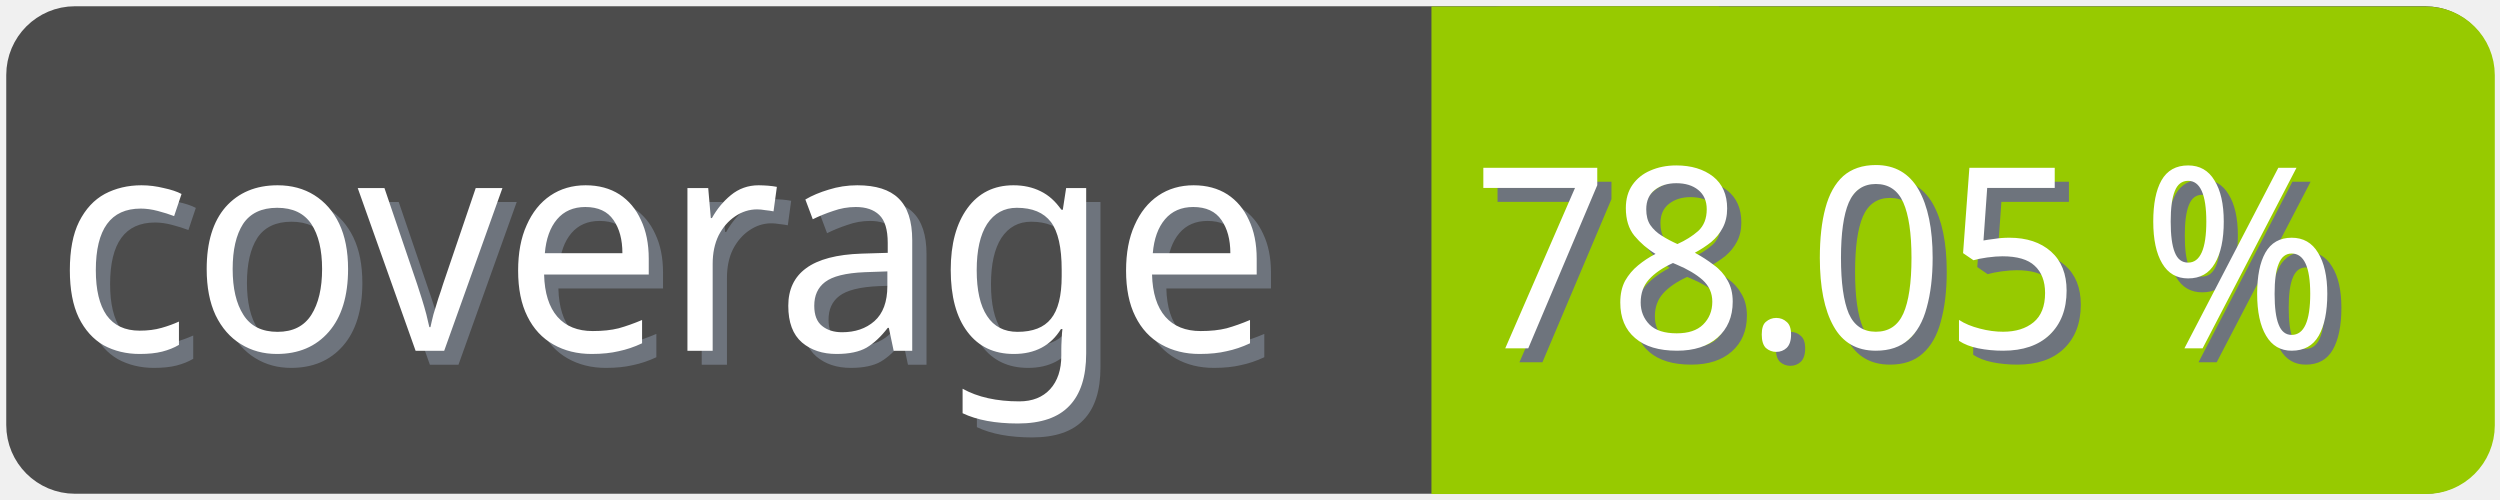
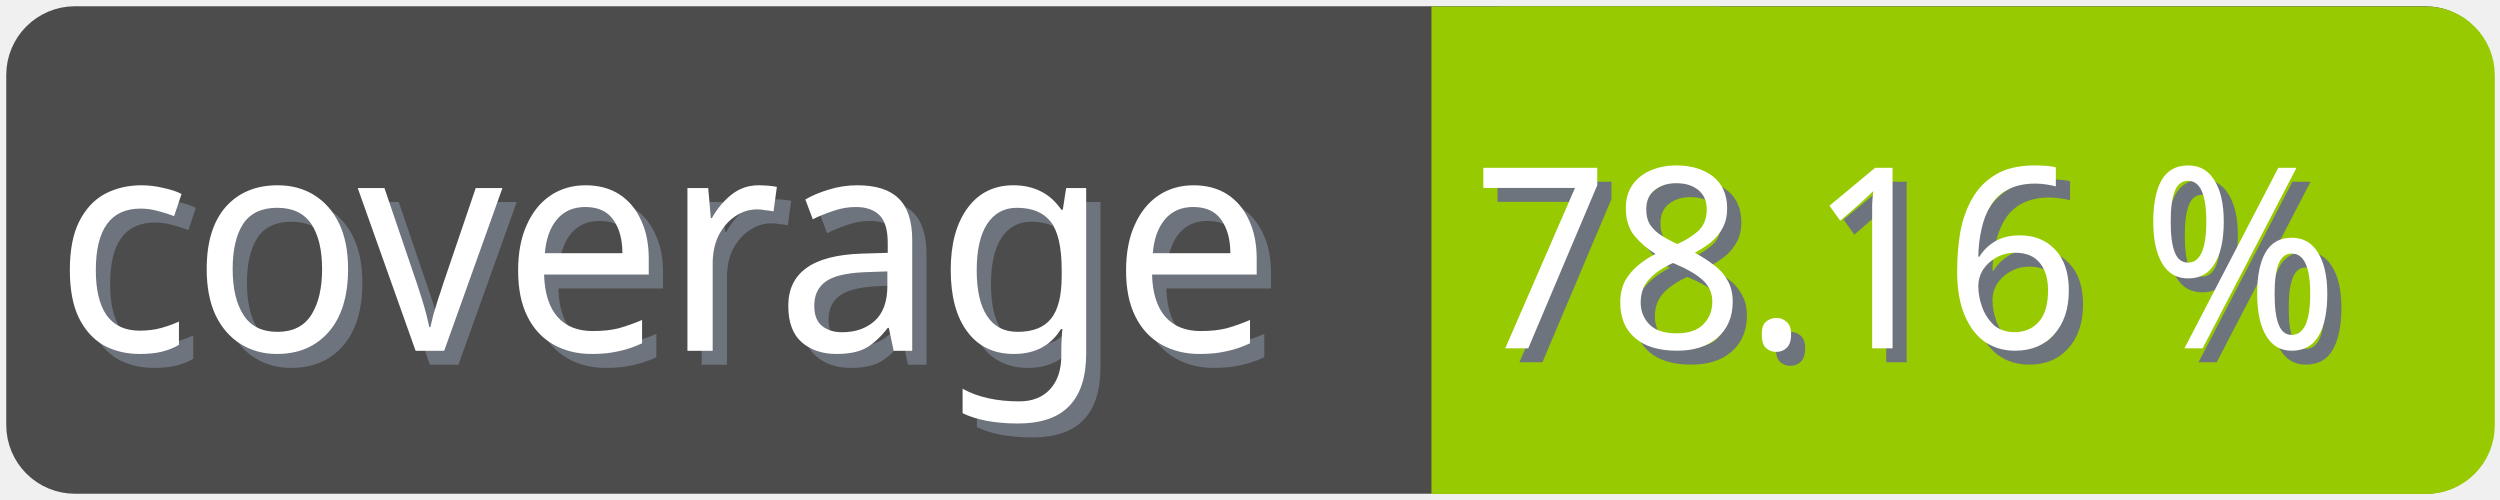
<svg xmlns="http://www.w3.org/2000/svg" width="100" height="20">
  <g>
    <rect fill="none" id="canvas_background" height="22" width="102" y="-1" x="-1" />
  </g>
  <g>
    <rect rx="2" id="svg_1" height="18" width="98" y="1" x="1" stroke-width="1.5" stroke="#4c4c4c" fill="#4c4c4c" />
    <text transform="matrix(0.95, 0, 0, 1.01133, 0.0809801, -0.0237383)" font-weight="normal" xml:space="preserve" text-anchor="start" font-family="'Trebuchet MS', Gadget, sans-serif" font-size="12" id="svg_8" y="14.45" x="2.8" stroke-width="0" stroke="#4c4c4c" fill="#6e747d">coverage</text>
    <text transform="matrix(0.95, 0, 0, 1.01133, 0.0809801, -0.0237383)" font-weight="normal" xml:space="preserve" text-anchor="start" font-family="'Trebuchet MS', Gadget, sans-serif" font-size="12" id="svg_3" y="13.9" x="2.2" stroke-width="0" stroke="#4c4c4c" fill="#ffffff">coverage</text>
    <rect rx="2" id="svg_5" height="18" width="40.905" y="1.011" x="58.137" stroke-width="1.5" stroke="#97ca00" fill="#97ca00" />
    <rect id="svg_7" height="18" width="10" y="1.011" x="58.008" stroke-width="1.5" stroke="#97ca00" fill="#97ca00" />
-     <text transform="matrix(0.95, 0, 0, 1.01133, 0.0809801, -0.0237383)" font-weight="normal" xml:space="preserve" text-anchor="end" font-family="'Trebuchet MS', Gadget, sans-serif" font-size="10" id="svg_10" y="14.35" x="99" stroke-width="0" stroke="#4c4c4c" fill="#6e747d">78.05 %</text>
-     <text transform="matrix(0.95, 0, 0, 1.01133, 0.0809801, -0.0237383)" font-weight="normal" xml:space="preserve" text-anchor="end" font-family="'Trebuchet MS', Gadget, sans-serif" font-size="10" id="svg_9" y="13.8" x="98.4" stroke-width="0" stroke="#4c4c4c" fill="#ffffff">78.05 %</text>
+     <text transform="matrix(0.95, 0, 0, 1.01133, 0.0809801, -0.0237383)" font-weight="normal" xml:space="preserve" text-anchor="end" font-family="'Trebuchet MS', Gadget, sans-serif" font-size="10" id="svg_10" y="14.35" x="99" stroke-width="0" stroke="#4c4c4c" fill="#6e747d">78.16 %</text>
+     <text transform="matrix(0.95, 0, 0, 1.01133, 0.0809801, -0.0237383)" font-weight="normal" xml:space="preserve" text-anchor="end" font-family="'Trebuchet MS', Gadget, sans-serif" font-size="10" id="svg_9" y="13.8" x="98.4" stroke-width="0" stroke="#4c4c4c" fill="#ffffff">78.16 %</text>
  </g>
</svg>
